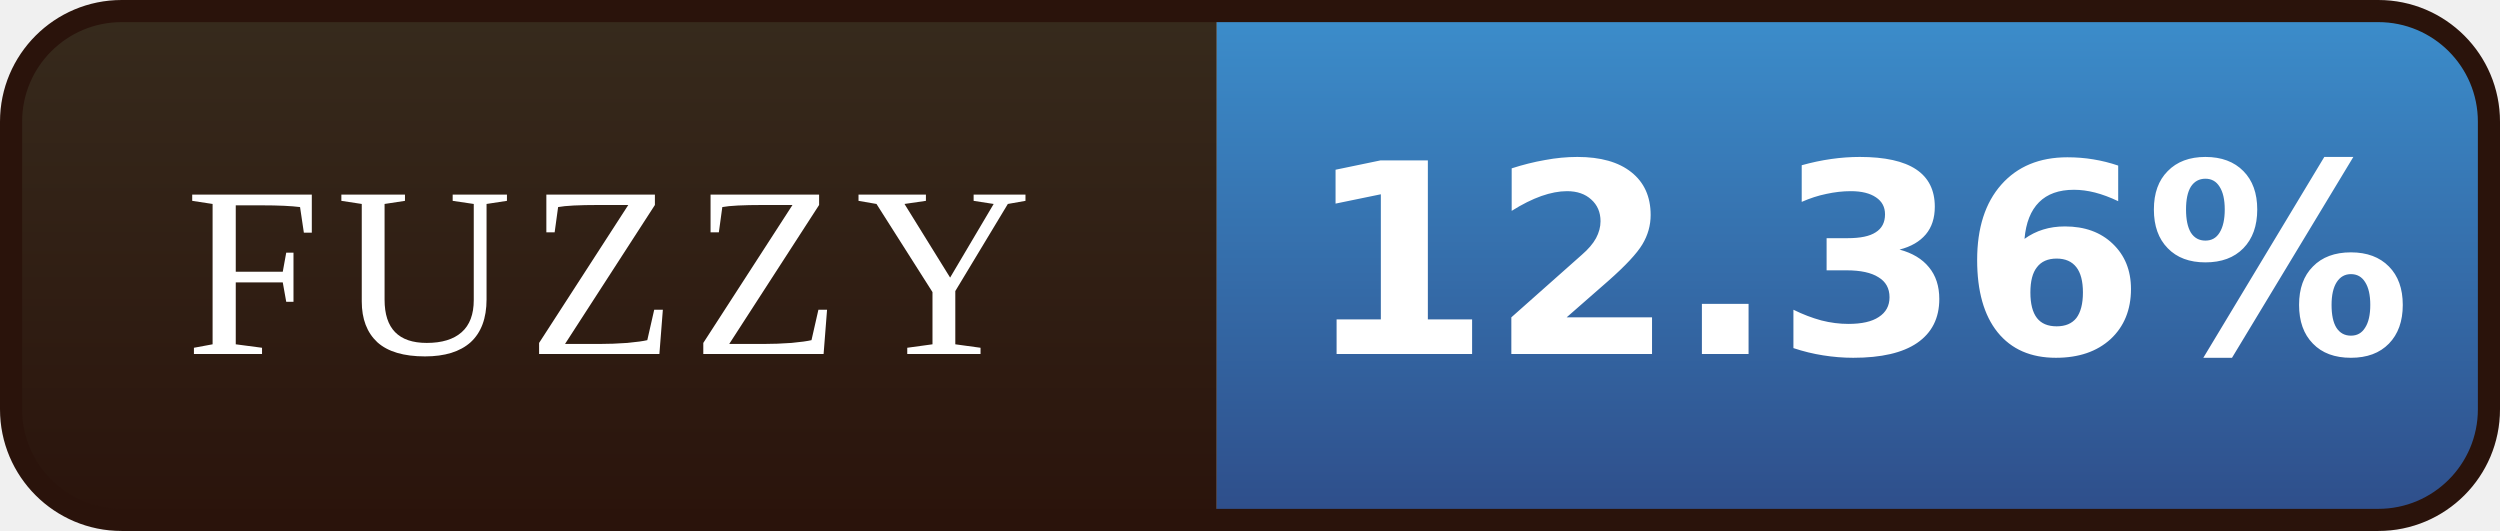
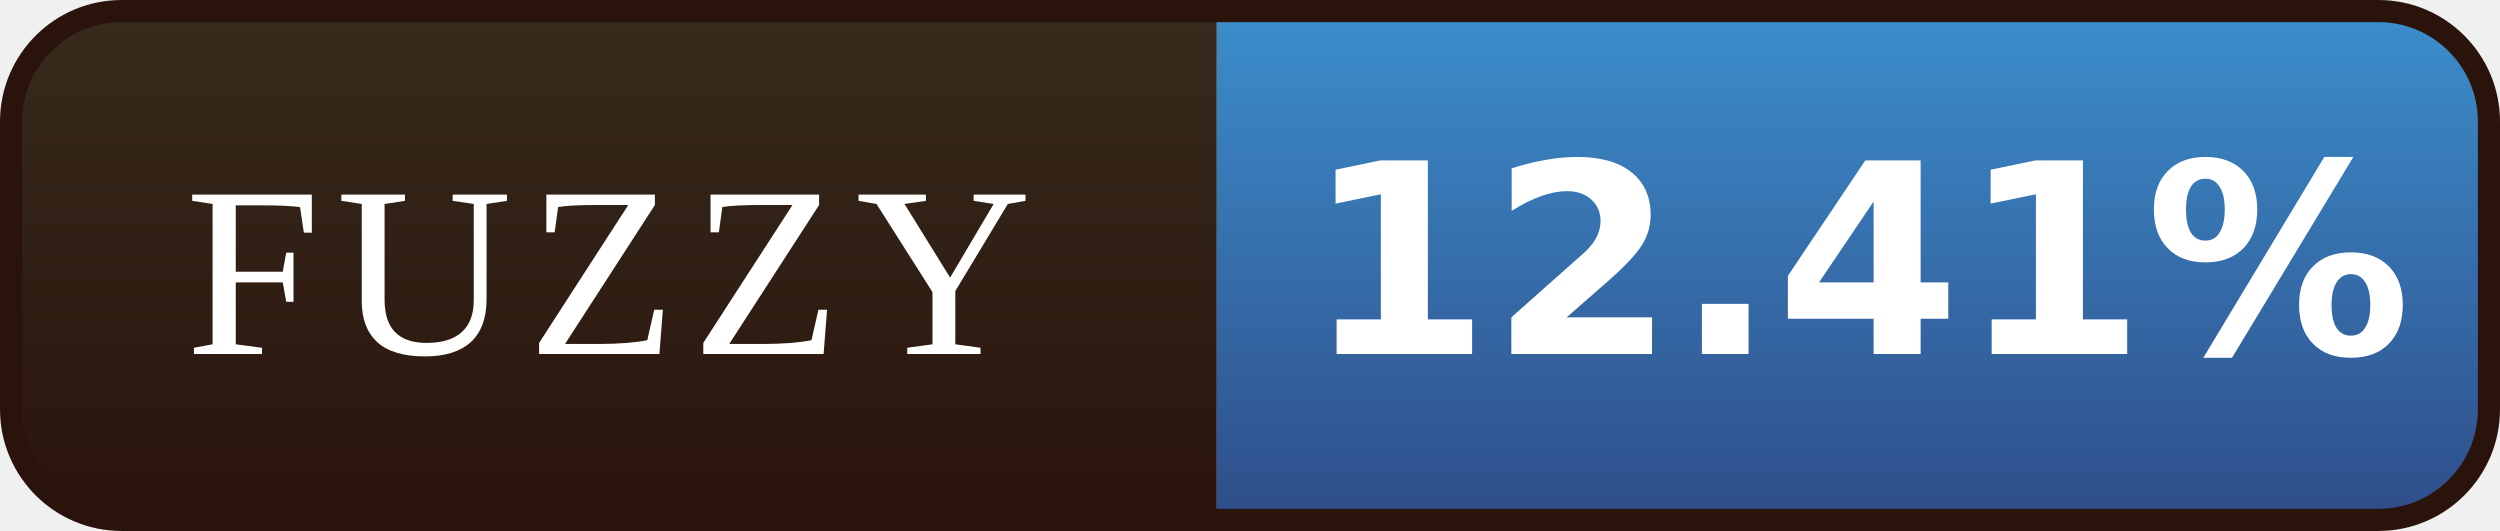
- <svg xmlns="http://www.w3.org/2000/svg" width="113" height="24" viewBox="0 0 113 24" role="img" aria-label="FUZZY: 12.36%">
+ <svg xmlns="http://www.w3.org/2000/svg" width="113" height="24" viewBox="0 0 113 24" role="img" aria-label="FUZZY: 12.41%">
  <defs>
    <linearGradient id="l" x1="0" y1="0" x2="0" y2="1">
      <stop offset="0" stop-color="#372B1D" />
      <stop offset="1" stop-color="#2A130B" />
    </linearGradient>
    <linearGradient id="v" x1="0" y1="0" x2="0" y2="1">
      <stop offset="0" stop-color="#3C8FCD" />
      <stop offset="1" stop-color="#2E4C88" />
    </linearGradient>
    <clipPath id="r">
      <rect x="0.5" y="0.5" width="112" height="23" rx="5" />
    </clipPath>
  </defs>
  <g clip-path="url(#r)">
    <rect width="55" height="24" fill="url(#l)" />
    <rect x="55" width="58" height="24" fill="url(#v)" />
  </g>
  <rect x="0.5" y="0.5" width="112" height="23" rx="5" fill="none" stroke="#2A130B" />
  <g font-family="Georgia,'Times New Roman',serif" font-size="11" letter-spacing="0.7" fill="#FFFFFF" text-anchor="middle">
    <text x="27.5" y="16">FUZZY</text>
  </g>
  <g font-family="Verdana,'DejaVu Sans',sans-serif" font-size="12" font-weight="bold" fill="#FFFFFF" text-anchor="middle">
-     <text x="84.0" y="16">12.36%</text>
+     <text x="84.0" y="16">12.41%</text>
  </g>
</svg>
